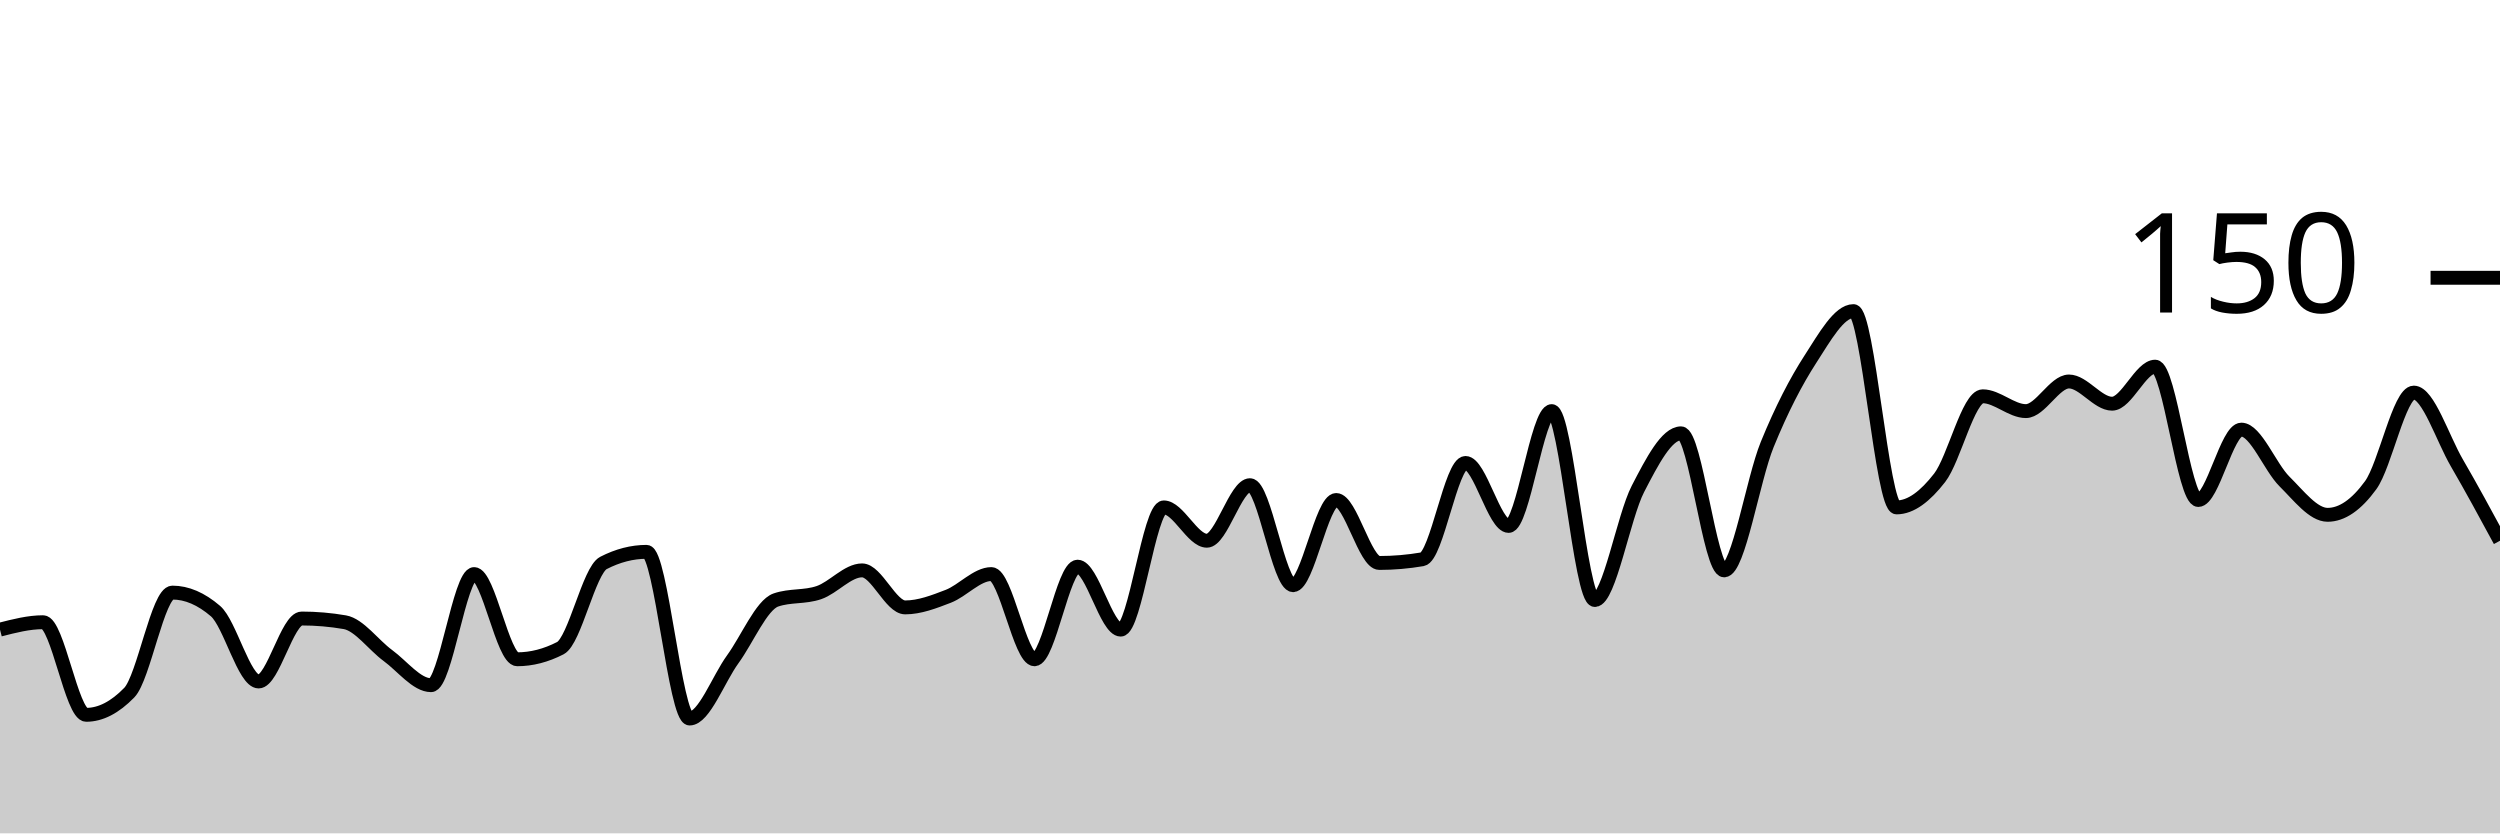
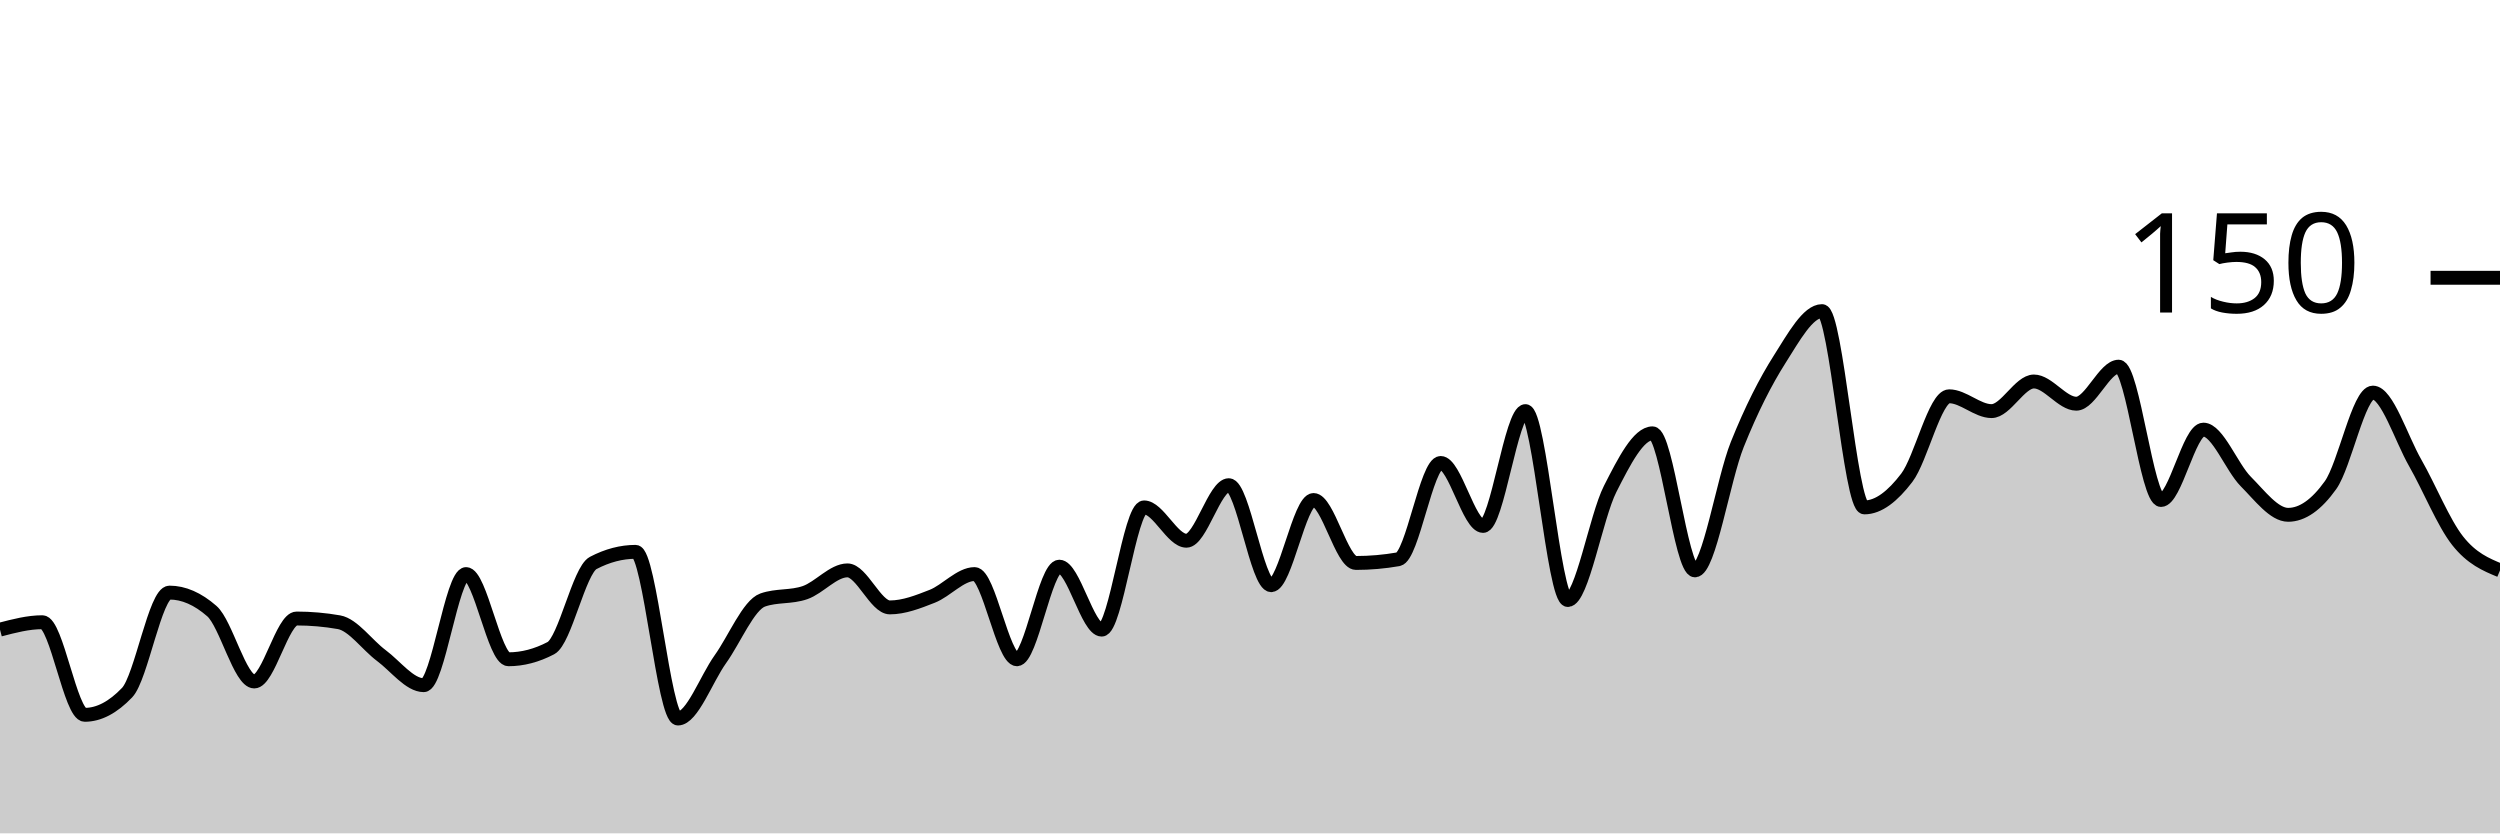
<svg xmlns="http://www.w3.org/2000/svg" viewBox="0 0 180 60">
  <g transform="translate(0,20)">
-     <path class="area" fill="rgba(0, 0, 0, 0.2)" d="M0,25.333C1.034,25.067,2.069,24.8,3.103,24.8C4.138,24.8,5.172,31.467,6.207,31.467C7.241,31.467,8.276,30.933,9.31,29.867C10.345,28.8,11.379,22.667,12.414,22.667C13.448,22.667,14.483,23.111,15.517,24C16.552,24.889,17.586,29.067,18.621,29.067C19.655,29.067,20.69,24.533,21.724,24.533C22.759,24.533,23.793,24.622,24.828,24.8C25.862,24.978,26.897,26.444,27.931,27.2C28.966,27.956,30,29.333,31.034,29.333C32.069,29.333,33.103,21.333,34.138,21.333C35.172,21.333,36.207,27.467,37.241,27.467C38.276,27.467,39.31,27.2,40.345,26.667C41.379,26.133,42.414,21.067,43.448,20.533C44.483,20,45.517,19.733,46.552,19.733C47.586,19.733,48.621,31.733,49.655,31.733C50.69,31.733,51.724,28.889,52.759,27.467C53.793,26.044,54.828,23.556,55.862,23.2C56.897,22.844,57.931,23.022,58.966,22.667C60,22.311,61.034,21.067,62.069,21.067C63.103,21.067,64.138,23.733,65.172,23.733C66.207,23.733,67.241,23.333,68.276,22.933C69.31,22.533,70.345,21.333,71.379,21.333C72.414,21.333,73.448,27.467,74.483,27.467C75.517,27.467,76.552,20.8,77.586,20.8C78.621,20.8,79.655,25.333,80.69,25.333C81.724,25.333,82.759,16.533,83.793,16.533C84.828,16.533,85.862,18.933,86.897,18.933C87.931,18.933,88.966,14.933,90,14.933C91.034,14.933,92.069,22.133,93.103,22.133C94.138,22.133,95.172,16,96.207,16C97.241,16,98.276,20.533,99.31,20.533C100.345,20.533,101.379,20.444,102.414,20.267C103.448,20.089,104.483,13.333,105.517,13.333C106.552,13.333,107.586,17.867,108.621,17.867C109.655,17.867,110.69,9.6,111.724,9.6C112.759,9.6,113.793,23.2,114.828,23.2C115.862,23.2,116.897,17.2,117.931,15.2C118.966,13.2,120,11.2,121.034,11.2C122.069,11.2,123.103,21.067,124.138,21.067C125.172,21.067,126.207,14.533,127.241,12C128.276,9.467,129.31,7.467,130.345,5.867C131.379,4.267,132.414,2.4,133.448,2.4C134.483,2.4,135.517,16.533,136.552,16.533C137.586,16.533,138.621,15.733,139.655,14.4C140.69,13.067,141.724,8.533,142.759,8.533C143.793,8.533,144.828,9.6,145.862,9.6C146.897,9.6,147.931,7.467,148.966,7.467C150,7.467,151.034,9.067,152.069,9.067C153.103,9.067,154.138,6.4,155.172,6.4C156.207,6.4,157.241,16,158.276,16C159.31,16,160.345,10.933,161.379,10.933C162.414,10.933,163.448,13.644,164.483,14.667C165.517,15.689,166.552,17.067,167.586,17.067C168.621,17.067,169.655,16.356,170.69,14.933C171.724,13.511,172.759,8.267,173.793,8.267C174.828,8.267,175.862,11.556,176.897,13.333C177.931,15.111,178.966,17.022,180,18.933L180,40C178.966,40,177.931,40,176.897,40C175.862,40,174.828,40,173.793,40C172.759,40,171.724,40,170.69,40C169.655,40,168.621,40,167.586,40C166.552,40,165.517,40,164.483,40C163.448,40,162.414,40,161.379,40C160.345,40,159.31,40,158.276,40C157.241,40,156.207,40,155.172,40C154.138,40,153.103,40,152.069,40C151.034,40,150,40,148.966,40C147.931,40,146.897,40,145.862,40C144.828,40,143.793,40,142.759,40C141.724,40,140.69,40,139.655,40C138.621,40,137.586,40,136.552,40C135.517,40,134.483,40,133.448,40C132.414,40,131.379,40,130.345,40C129.31,40,128.276,40,127.241,40C126.207,40,125.172,40,124.138,40C123.103,40,122.069,40,121.034,40C120,40,118.966,40,117.931,40C116.897,40,115.862,40,114.828,40C113.793,40,112.759,40,111.724,40C110.69,40,109.655,40,108.621,40C107.586,40,106.552,40,105.517,40C104.483,40,103.448,40,102.414,40C101.379,40,100.345,40,99.31,40C98.276,40,97.241,40,96.207,40C95.172,40,94.138,40,93.103,40C92.069,40,91.034,40,90,40C88.966,40,87.931,40,86.897,40C85.862,40,84.828,40,83.793,40C82.759,40,81.724,40,80.69,40C79.655,40,78.621,40,77.586,40C76.552,40,75.517,40,74.483,40C73.448,40,72.414,40,71.379,40C70.345,40,69.31,40,68.276,40C67.241,40,66.207,40,65.172,40C64.138,40,63.103,40,62.069,40C61.034,40,60,40,58.966,40C57.931,40,56.897,40,55.862,40C54.828,40,53.793,40,52.759,40C51.724,40,50.69,40,49.655,40C48.621,40,47.586,40,46.552,40C45.517,40,44.483,40,43.448,40C42.414,40,41.379,40,40.345,40C39.31,40,38.276,40,37.241,40C36.207,40,35.172,40,34.138,40C33.103,40,32.069,40,31.034,40C30,40,28.966,40,27.931,40C26.897,40,25.862,40,24.828,40C23.793,40,22.759,40,21.724,40C20.69,40,19.655,40,18.621,40C17.586,40,16.552,40,15.517,40C14.483,40,13.448,40,12.414,40C11.379,40,10.345,40,9.31,40C8.276,40,7.241,40,6.207,40C5.172,40,4.138,40,3.103,40C2.069,40,1.034,40,0,40Z" />
-     <path class="line" stroke="black" fill="none" d="M0,25.333C1.034,25.067,2.069,24.8,3.103,24.8C4.138,24.8,5.172,31.467,6.207,31.467C7.241,31.467,8.276,30.933,9.31,29.867C10.345,28.8,11.379,22.667,12.414,22.667C13.448,22.667,14.483,23.111,15.517,24C16.552,24.889,17.586,29.067,18.621,29.067C19.655,29.067,20.69,24.533,21.724,24.533C22.759,24.533,23.793,24.622,24.828,24.8C25.862,24.978,26.897,26.444,27.931,27.2C28.966,27.956,30,29.333,31.034,29.333C32.069,29.333,33.103,21.333,34.138,21.333C35.172,21.333,36.207,27.467,37.241,27.467C38.276,27.467,39.31,27.2,40.345,26.667C41.379,26.133,42.414,21.067,43.448,20.533C44.483,20,45.517,19.733,46.552,19.733C47.586,19.733,48.621,31.733,49.655,31.733C50.69,31.733,51.724,28.889,52.759,27.467C53.793,26.044,54.828,23.556,55.862,23.2C56.897,22.844,57.931,23.022,58.966,22.667C60,22.311,61.034,21.067,62.069,21.067C63.103,21.067,64.138,23.733,65.172,23.733C66.207,23.733,67.241,23.333,68.276,22.933C69.31,22.533,70.345,21.333,71.379,21.333C72.414,21.333,73.448,27.467,74.483,27.467C75.517,27.467,76.552,20.8,77.586,20.8C78.621,20.8,79.655,25.333,80.69,25.333C81.724,25.333,82.759,16.533,83.793,16.533C84.828,16.533,85.862,18.933,86.897,18.933C87.931,18.933,88.966,14.933,90,14.933C91.034,14.933,92.069,22.133,93.103,22.133C94.138,22.133,95.172,16,96.207,16C97.241,16,98.276,20.533,99.31,20.533C100.345,20.533,101.379,20.444,102.414,20.267C103.448,20.089,104.483,13.333,105.517,13.333C106.552,13.333,107.586,17.867,108.621,17.867C109.655,17.867,110.69,9.6,111.724,9.6C112.759,9.6,113.793,23.2,114.828,23.2C115.862,23.2,116.897,17.2,117.931,15.2C118.966,13.2,120,11.2,121.034,11.2C122.069,11.2,123.103,21.067,124.138,21.067C125.172,21.067,126.207,14.533,127.241,12C128.276,9.467,129.31,7.467,130.345,5.867C131.379,4.267,132.414,2.4,133.448,2.4C134.483,2.4,135.517,16.533,136.552,16.533C137.586,16.533,138.621,15.733,139.655,14.4C140.69,13.067,141.724,8.533,142.759,8.533C143.793,8.533,144.828,9.6,145.862,9.6C146.897,9.6,147.931,7.467,148.966,7.467C150,7.467,151.034,9.067,152.069,9.067C153.103,9.067,154.138,6.4,155.172,6.4C156.207,6.4,157.241,16,158.276,16C159.31,16,160.345,10.933,161.379,10.933C162.414,10.933,163.448,13.644,164.483,14.667C165.517,15.689,166.552,17.067,167.586,17.067C168.621,17.067,169.655,16.356,170.69,14.933C171.724,13.511,172.759,8.267,173.793,8.267C174.828,8.267,175.862,11.556,176.897,13.333C177.931,15.111,178.966,17.022,180,18.933" />
+     <path class="area" fill="rgba(0, 0, 0, 0.2)" d="M0,25.333C1.017,25.067,2.034,24.8,3.051,24.8C4.068,24.8,5.085,31.467,6.102,31.467C7.119,31.467,8.136,30.933,9.153,29.867C10.169,28.8,11.186,22.667,12.203,22.667C13.22,22.667,14.237,23.111,15.254,24C16.271,24.889,17.288,29.067,18.305,29.067C19.322,29.067,20.339,24.533,21.356,24.533C22.373,24.533,23.39,24.622,24.407,24.8C25.424,24.978,26.441,26.444,27.458,27.2C28.475,27.956,29.492,29.333,30.508,29.333C31.525,29.333,32.542,21.333,33.559,21.333C34.576,21.333,35.593,27.467,36.61,27.467C37.627,27.467,38.644,27.2,39.661,26.667C40.678,26.133,41.695,21.067,42.712,20.533C43.729,20,44.746,19.733,45.763,19.733C46.78,19.733,47.797,31.733,48.814,31.733C49.831,31.733,50.847,28.889,51.864,27.467C52.881,26.044,53.898,23.556,54.915,23.2C55.932,22.844,56.949,23.022,57.966,22.667C58.983,22.311,60,21.067,61.017,21.067C62.034,21.067,63.051,23.733,64.068,23.733C65.085,23.733,66.102,23.333,67.119,22.933C68.136,22.533,69.153,21.333,70.169,21.333C71.186,21.333,72.203,27.467,73.22,27.467C74.237,27.467,75.254,20.8,76.271,20.8C77.288,20.8,78.305,25.333,79.322,25.333C80.339,25.333,81.356,16.533,82.373,16.533C83.39,16.533,84.407,18.933,85.424,18.933C86.441,18.933,87.458,14.933,88.475,14.933C89.492,14.933,90.508,22.133,91.525,22.133C92.542,22.133,93.559,16,94.576,16C95.593,16,96.61,20.533,97.627,20.533C98.644,20.533,99.661,20.444,100.678,20.267C101.695,20.089,102.712,13.333,103.729,13.333C104.746,13.333,105.763,17.867,106.78,17.867C107.797,17.867,108.814,9.6,109.831,9.6C110.847,9.6,111.864,23.2,112.881,23.2C113.898,23.2,114.915,17.2,115.932,15.2C116.949,13.2,117.966,11.2,118.983,11.2C120,11.2,121.017,21.067,122.034,21.067C123.051,21.067,124.068,14.533,125.085,12C126.102,9.467,127.119,7.467,128.136,5.867C129.153,4.267,130.169,2.4,131.186,2.4C132.203,2.4,133.22,16.533,134.237,16.533C135.254,16.533,136.271,15.733,137.288,14.4C138.305,13.067,139.322,8.533,140.339,8.533C141.356,8.533,142.373,9.6,143.39,9.6C144.407,9.6,145.424,7.467,146.441,7.467C147.458,7.467,148.475,9.067,149.492,9.067C150.508,9.067,151.525,6.4,152.542,6.4C153.559,6.4,154.576,16,155.593,16C156.61,16,157.627,10.933,158.644,10.933C159.661,10.933,160.678,13.644,161.695,14.667C162.712,15.689,163.729,17.067,164.746,17.067C165.763,17.067,166.78,16.356,167.797,14.933C168.814,13.511,169.831,8.267,170.847,8.267C171.864,8.267,172.881,11.556,173.898,13.333C174.915,15.111,175.932,17.644,176.949,18.933C177.966,20.222,178.983,20.644,180,21.067L180,40C178.983,40,177.966,40,176.949,40C175.932,40,174.915,40,173.898,40C172.881,40,171.864,40,170.847,40C169.831,40,168.814,40,167.797,40C166.78,40,165.763,40,164.746,40C163.729,40,162.712,40,161.695,40C160.678,40,159.661,40,158.644,40C157.627,40,156.61,40,155.593,40C154.576,40,153.559,40,152.542,40C151.525,40,150.508,40,149.492,40C148.475,40,147.458,40,146.441,40C145.424,40,144.407,40,143.39,40C142.373,40,141.356,40,140.339,40C139.322,40,138.305,40,137.288,40C136.271,40,135.254,40,134.237,40C133.22,40,132.203,40,131.186,40C130.169,40,129.153,40,128.136,40C127.119,40,126.102,40,125.085,40C124.068,40,123.051,40,122.034,40C121.017,40,120,40,118.983,40C117.966,40,116.949,40,115.932,40C114.915,40,113.898,40,112.881,40C111.864,40,110.847,40,109.831,40C108.814,40,107.797,40,106.78,40C105.763,40,104.746,40,103.729,40C102.712,40,101.695,40,100.678,40C99.661,40,98.644,40,97.627,40C96.61,40,95.593,40,94.576,40C93.559,40,92.542,40,91.525,40C90.508,40,89.492,40,88.475,40C87.458,40,86.441,40,85.424,40C84.407,40,83.39,40,82.373,40C81.356,40,80.339,40,79.322,40C78.305,40,77.288,40,76.271,40C75.254,40,74.237,40,73.22,40C72.203,40,71.186,40,70.169,40C69.153,40,68.136,40,67.119,40C66.102,40,65.085,40,64.068,40C63.051,40,62.034,40,61.017,40C60,40,58.983,40,57.966,40C56.949,40,55.932,40,54.915,40C53.898,40,52.881,40,51.864,40C50.847,40,49.831,40,48.814,40C47.797,40,46.78,40,45.763,40C44.746,40,43.729,40,42.712,40C41.695,40,40.678,40,39.661,40C38.644,40,37.627,40,36.61,40C35.593,40,34.576,40,33.559,40C32.542,40,31.525,40,30.508,40C29.492,40,28.475,40,27.458,40C26.441,40,25.424,40,24.407,40C23.39,40,22.373,40,21.356,40C20.339,40,19.322,40,18.305,40C17.288,40,16.271,40,15.254,40C14.237,40,13.22,40,12.203,40C11.186,40,10.169,40,9.153,40C8.136,40,7.119,40,6.102,40C5.085,40,4.068,40,3.051,40C2.034,40,1.017,40,0,40Z" />
+     <path class="line" stroke="black" fill="none" d="M0,25.333C1.017,25.067,2.034,24.8,3.051,24.8C4.068,24.8,5.085,31.467,6.102,31.467C7.119,31.467,8.136,30.933,9.153,29.867C10.169,28.8,11.186,22.667,12.203,22.667C13.22,22.667,14.237,23.111,15.254,24C16.271,24.889,17.288,29.067,18.305,29.067C19.322,29.067,20.339,24.533,21.356,24.533C22.373,24.533,23.39,24.622,24.407,24.8C25.424,24.978,26.441,26.444,27.458,27.2C28.475,27.956,29.492,29.333,30.508,29.333C31.525,29.333,32.542,21.333,33.559,21.333C34.576,21.333,35.593,27.467,36.61,27.467C37.627,27.467,38.644,27.2,39.661,26.667C40.678,26.133,41.695,21.067,42.712,20.533C43.729,20,44.746,19.733,45.763,19.733C46.78,19.733,47.797,31.733,48.814,31.733C49.831,31.733,50.847,28.889,51.864,27.467C52.881,26.044,53.898,23.556,54.915,23.2C55.932,22.844,56.949,23.022,57.966,22.667C58.983,22.311,60,21.067,61.017,21.067C62.034,21.067,63.051,23.733,64.068,23.733C65.085,23.733,66.102,23.333,67.119,22.933C68.136,22.533,69.153,21.333,70.169,21.333C71.186,21.333,72.203,27.467,73.22,27.467C74.237,27.467,75.254,20.8,76.271,20.8C77.288,20.8,78.305,25.333,79.322,25.333C80.339,25.333,81.356,16.533,82.373,16.533C83.39,16.533,84.407,18.933,85.424,18.933C86.441,18.933,87.458,14.933,88.475,14.933C89.492,14.933,90.508,22.133,91.525,22.133C92.542,22.133,93.559,16,94.576,16C95.593,16,96.61,20.533,97.627,20.533C98.644,20.533,99.661,20.444,100.678,20.267C101.695,20.089,102.712,13.333,103.729,13.333C104.746,13.333,105.763,17.867,106.78,17.867C107.797,17.867,108.814,9.6,109.831,9.6C110.847,9.6,111.864,23.2,112.881,23.2C113.898,23.2,114.915,17.2,115.932,15.2C116.949,13.2,117.966,11.2,118.983,11.2C120,11.2,121.017,21.067,122.034,21.067C123.051,21.067,124.068,14.533,125.085,12C126.102,9.467,127.119,7.467,128.136,5.867C129.153,4.267,130.169,2.4,131.186,2.4C132.203,2.4,133.22,16.533,134.237,16.533C135.254,16.533,136.271,15.733,137.288,14.4C138.305,13.067,139.322,8.533,140.339,8.533C141.356,8.533,142.373,9.6,143.39,9.6C144.407,9.6,145.424,7.467,146.441,7.467C147.458,7.467,148.475,9.067,149.492,9.067C150.508,9.067,151.525,6.4,152.542,6.4C153.559,6.4,154.576,16,155.593,16C156.61,16,157.627,10.933,158.644,10.933C159.661,10.933,160.678,13.644,161.695,14.667C162.712,15.689,163.729,17.067,164.746,17.067C165.763,17.067,166.78,16.356,167.797,14.933C168.814,13.511,169.831,8.267,170.847,8.267C171.864,8.267,172.881,11.556,173.898,13.333C174.915,15.111,175.932,17.644,176.949,18.933C177.966,20.222,178.983,20.644,180,21.067" />
    <path class="axis-ceiling" stroke-width="1" stroke="black" fill="none" d="M175,0L180,0" />
    <text class="axis-ceiling-label" font-family="sans-serif" text-anchor="end" font-size="10px" x="170" y="2.5">150</text>
  </g>
</svg>
